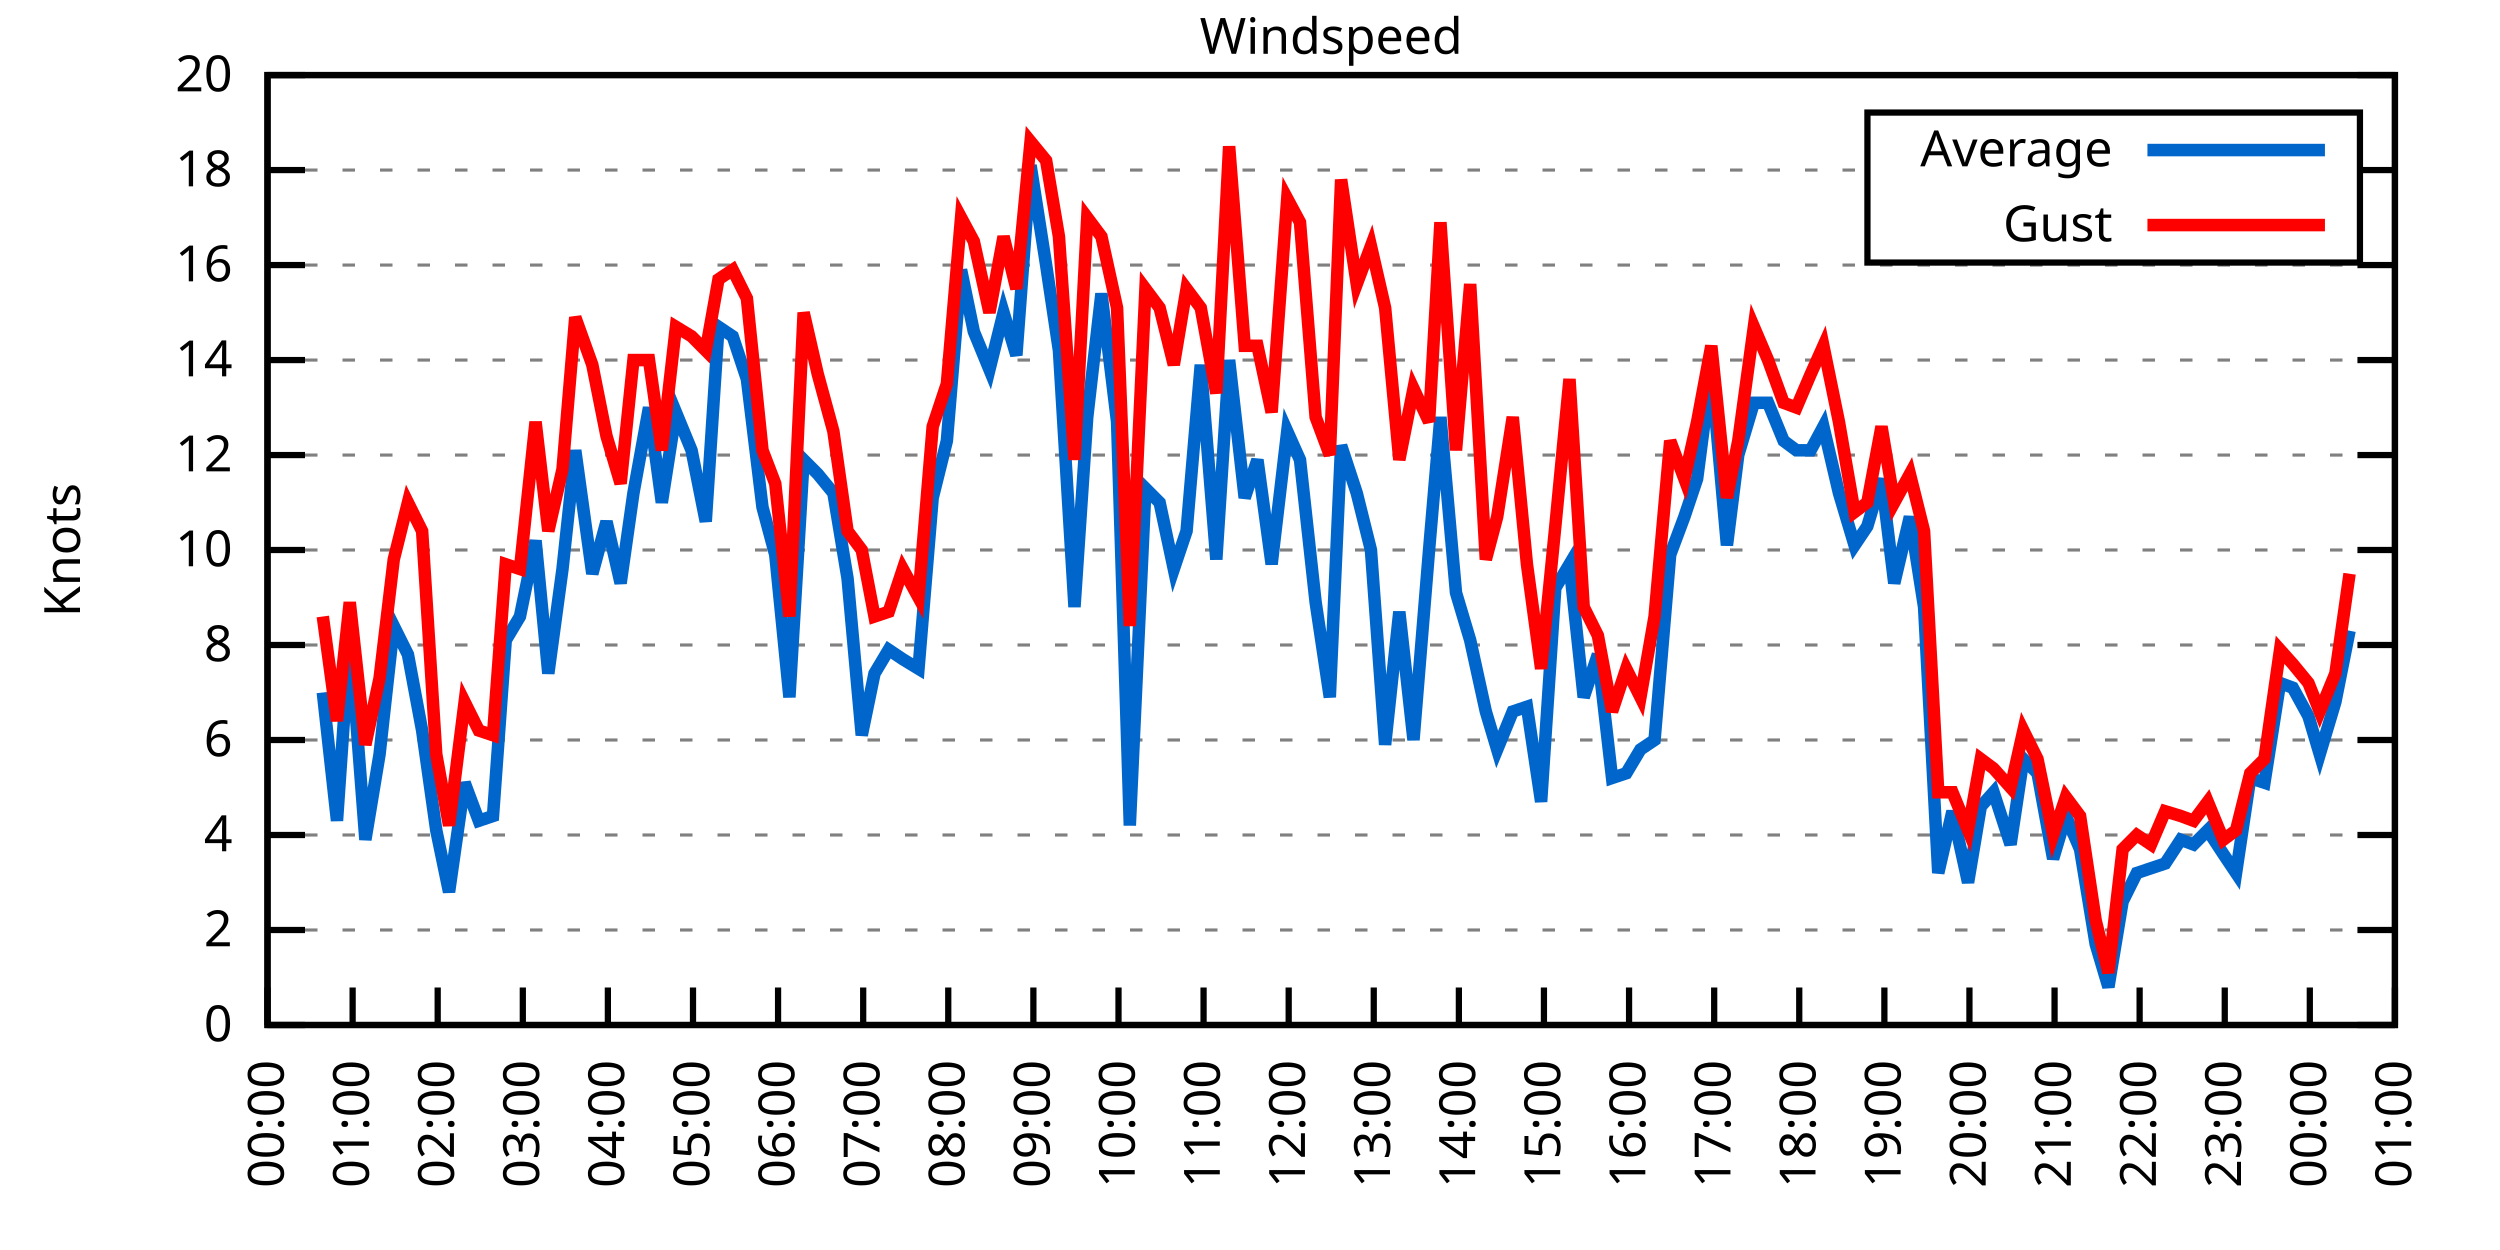
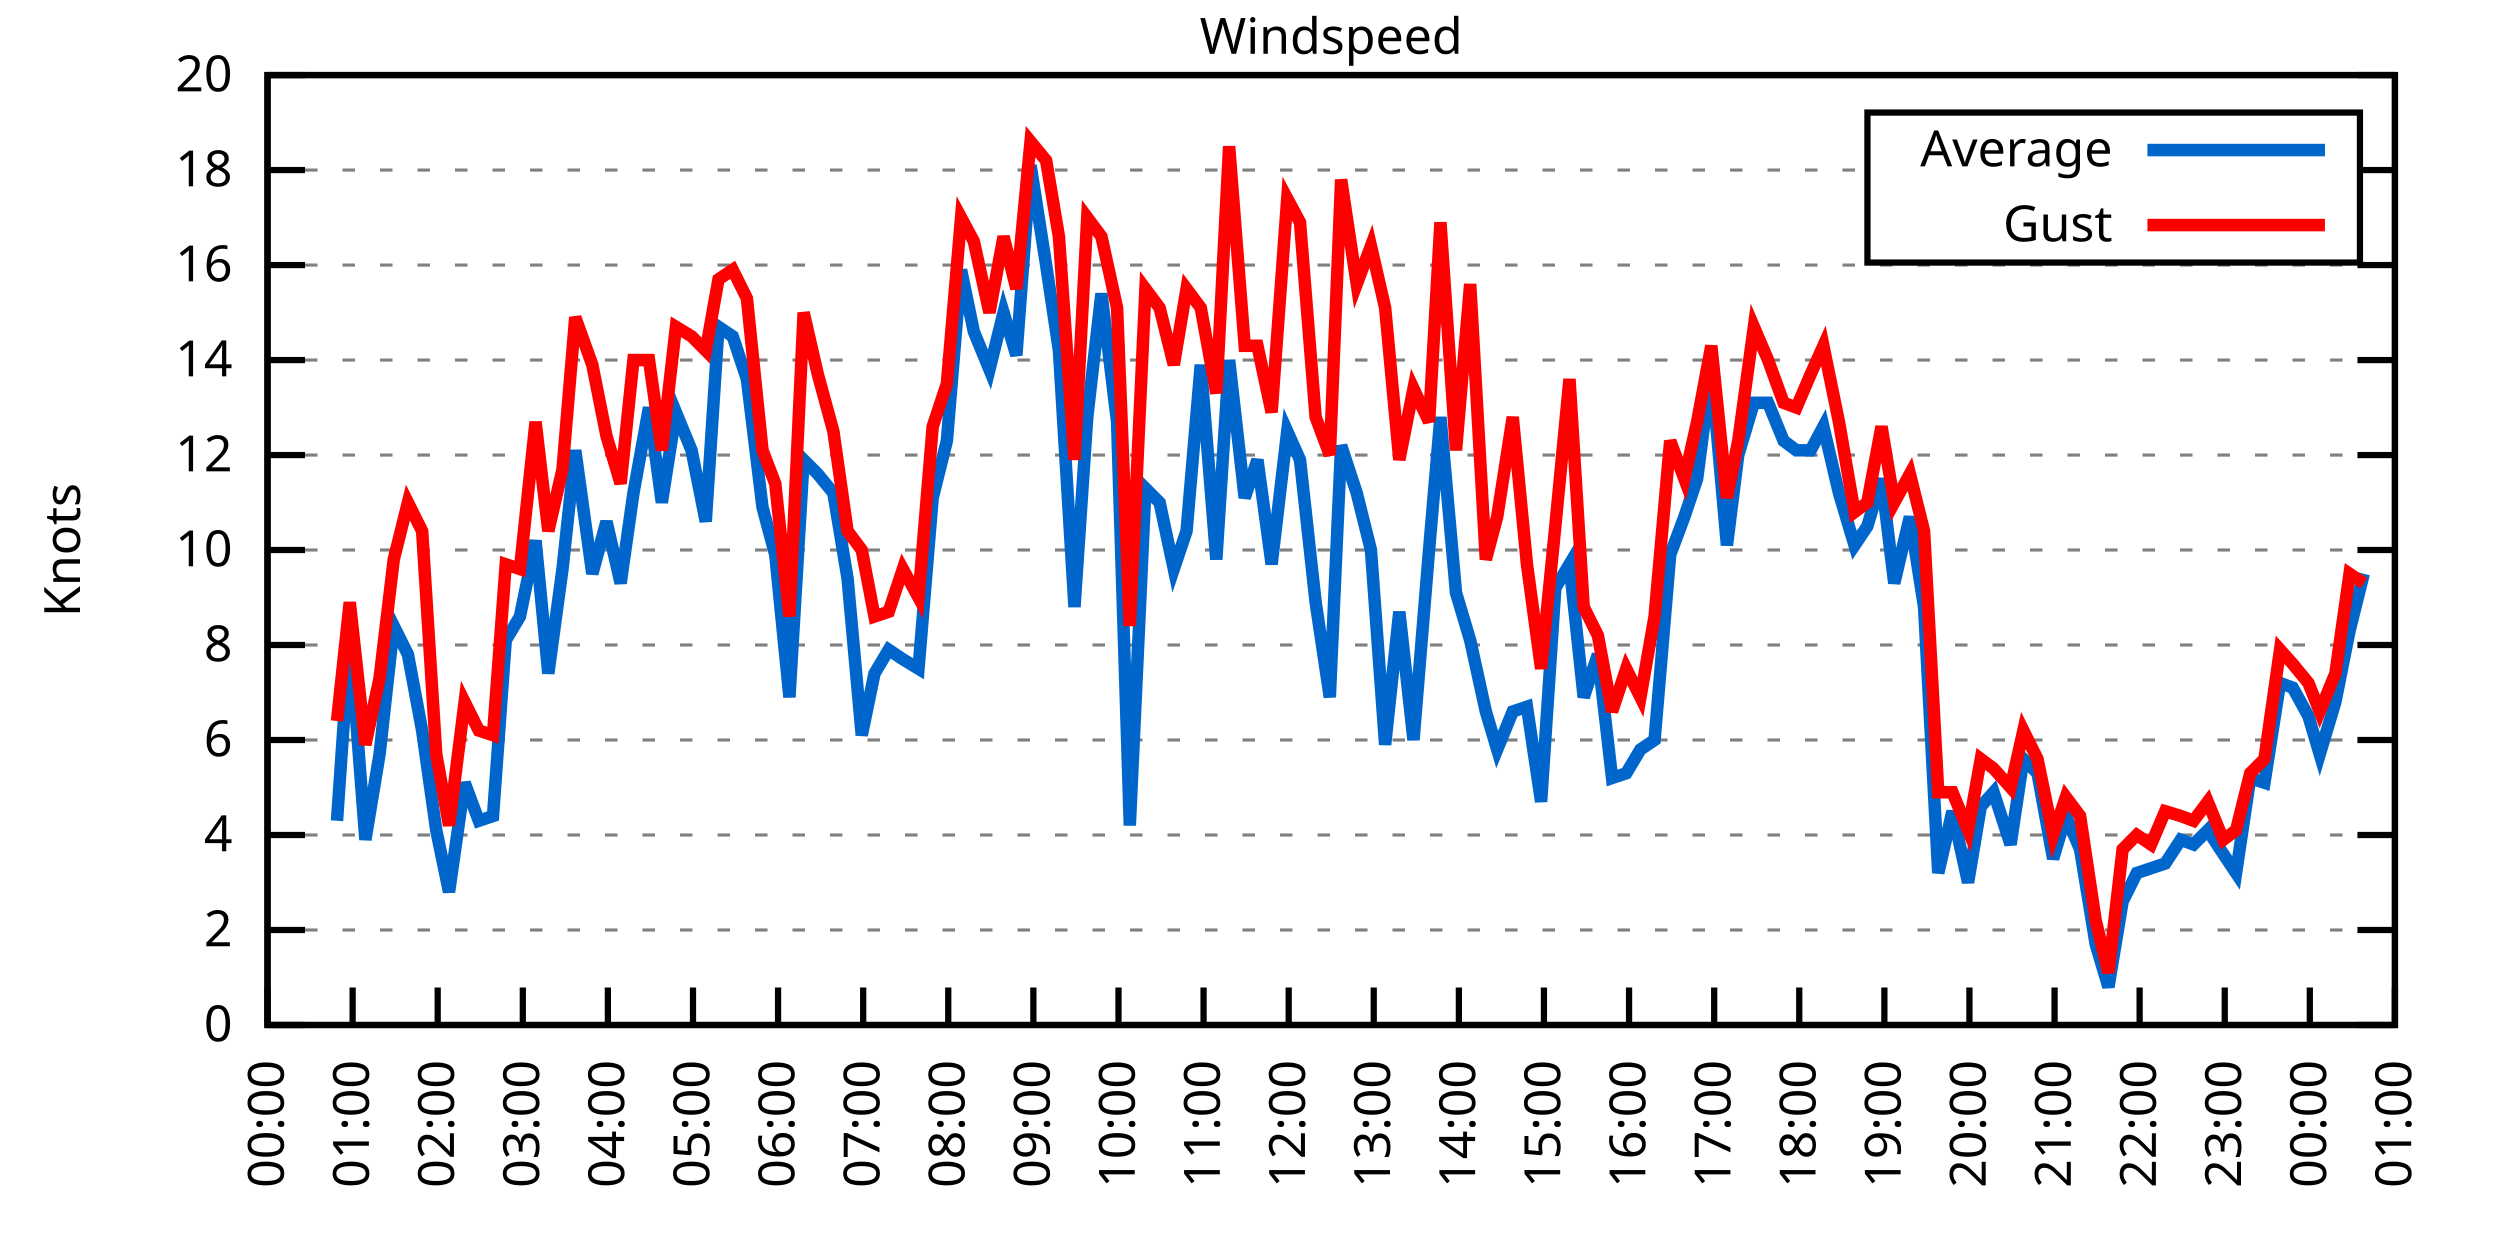
<svg xmlns="http://www.w3.org/2000/svg" xmlns:xlink="http://www.w3.org/1999/xlink" width="400" height="200" viewBox="0 0 400 200">
  <g id="gnuplot_canvas">
    <rect x="0" y="0" width="400" height="200" fill="none" />
    <defs>
      <circle id="gpDot" r="0.5" stroke-width="0.5" stroke="currentColor" />
      <path id="gpPt0" stroke-width="0.333" stroke="currentColor" d="M-1,0 h2 M0,-1 v2" />
      <path id="gpPt1" stroke-width="0.333" stroke="currentColor" d="M-1,-1 L1,1 M1,-1 L-1,1" />
      <path id="gpPt2" stroke-width="0.333" stroke="currentColor" d="M-1,0 L1,0 M0,-1 L0,1 M-1,-1 L1,1 M-1,1 L1,-1" />
      <rect id="gpPt3" stroke-width="0.333" stroke="currentColor" x="-1" y="-1" width="2" height="2" />
      <rect id="gpPt4" stroke-width="0.333" stroke="currentColor" fill="currentColor" x="-1" y="-1" width="2" height="2" />
      <circle id="gpPt5" stroke-width="0.333" stroke="currentColor" cx="0" cy="0" r="1" />
      <use xlink:href="#gpPt5" id="gpPt6" fill="currentColor" stroke="none" />
      <path id="gpPt7" stroke-width="0.333" stroke="currentColor" d="M0,-1.33 L-1.33,0.67 L1.33,0.67 z" />
      <use xlink:href="#gpPt7" id="gpPt8" fill="currentColor" stroke="none" />
      <use xlink:href="#gpPt7" id="gpPt9" stroke="currentColor" transform="rotate(180)" />
      <use xlink:href="#gpPt9" id="gpPt10" fill="currentColor" stroke="none" />
      <use xlink:href="#gpPt3" id="gpPt11" stroke="currentColor" transform="rotate(45)" />
      <use xlink:href="#gpPt11" id="gpPt12" fill="currentColor" stroke="none" />
      <path id="gpPt13" stroke-width="0.333" stroke="currentColor" d="M0,1.330 L1.265,0.411 L0.782,-1.067 L-0.782,-1.076 L-1.265,0.411 z" />
      <use xlink:href="#gpPt13" id="gpPt14" fill="currentColor" stroke="none" />
      <filter id="textbox" filterUnits="objectBoundingBox" x="0" y="0" height="1" width="1">
        <feFlood flood-color="white" flood-opacity="1" result="bgnd" />
        <feComposite in="SourceGraphic" in2="bgnd" operator="atop" />
      </filter>
      <filter id="greybox" filterUnits="objectBoundingBox" x="0" y="0" height="1" width="1">
        <feFlood flood-color="lightgrey" flood-opacity="1" result="grey" />
        <feComposite in="SourceGraphic" in2="grey" operator="atop" />
      </filter>
    </defs>
    <g fill="none" color="white" stroke="currentColor" stroke-width="1.00" stroke-linecap="butt" stroke-linejoin="miter">
</g>
    <g fill="none" color="black" stroke="currentColor" stroke-width="1.00" stroke-linecap="butt" stroke-linejoin="miter">
      <g stroke="none" shape-rendering="crispEdges">
        <polygon fill="rgb(255, 255, 255)" points="42.80,164.00 383.18,164.00 383.18,12.02 42.80,12.02 " />
      </g>
    </g>
    <g fill="none" color="black" stroke="currentColor" stroke-width="1.00" stroke-linecap="butt" stroke-linejoin="miter">
</g>
    <g fill="none" color="black" stroke="black" stroke-width="0.50" stroke-linecap="butt" stroke-linejoin="miter">
</g>
    <g fill="none" color="gray" stroke="currentColor" stroke-width="0.50" stroke-linecap="butt" stroke-linejoin="miter">
      <path stroke="gray" stroke-dasharray="2,4" class="gridline" d="M42.80,164.00 L383.19,164.00  " />
    </g>
    <g fill="none" color="gray" stroke="gray" stroke-width="1.00" stroke-linecap="butt" stroke-linejoin="miter">
</g>
    <g fill="none" color="black" stroke="currentColor" stroke-width="1.00" stroke-linecap="butt" stroke-linejoin="miter">
      <path stroke="black" d="M42.80,164.00 L48.80,164.00 M383.19,164.00 L377.19,164.00  " />
      <g transform="translate(37.20,166.60)" stroke="none" fill="black" font-family="Sans" font-size="8.00" text-anchor="end">
        <text>
          <tspan font-family="Sans"> 0</tspan>
        </text>
      </g>
    </g>
    <g fill="none" color="black" stroke="currentColor" stroke-width="1.00" stroke-linecap="butt" stroke-linejoin="miter">
</g>
    <g fill="none" color="black" stroke="black" stroke-width="0.50" stroke-linecap="butt" stroke-linejoin="miter">
</g>
    <g fill="none" color="gray" stroke="currentColor" stroke-width="0.50" stroke-linecap="butt" stroke-linejoin="miter">
      <path stroke="gray" stroke-dasharray="2,4" class="gridline" d="M42.80,148.80 L383.19,148.80  " />
    </g>
    <g fill="none" color="gray" stroke="gray" stroke-width="1.00" stroke-linecap="butt" stroke-linejoin="miter">
</g>
    <g fill="none" color="black" stroke="currentColor" stroke-width="1.00" stroke-linecap="butt" stroke-linejoin="miter">
      <path stroke="black" d="M42.80,148.80 L48.80,148.80 M383.19,148.80 L377.19,148.80  " />
      <g transform="translate(37.20,151.40)" stroke="none" fill="black" font-family="Sans" font-size="8.00" text-anchor="end">
        <text>
          <tspan font-family="Sans"> 2</tspan>
        </text>
      </g>
    </g>
    <g fill="none" color="black" stroke="currentColor" stroke-width="1.00" stroke-linecap="butt" stroke-linejoin="miter">
</g>
    <g fill="none" color="black" stroke="black" stroke-width="0.50" stroke-linecap="butt" stroke-linejoin="miter">
</g>
    <g fill="none" color="gray" stroke="currentColor" stroke-width="0.50" stroke-linecap="butt" stroke-linejoin="miter">
      <path stroke="gray" stroke-dasharray="2,4" class="gridline" d="M42.80,133.60 L383.19,133.60  " />
    </g>
    <g fill="none" color="gray" stroke="gray" stroke-width="1.00" stroke-linecap="butt" stroke-linejoin="miter">
</g>
    <g fill="none" color="black" stroke="currentColor" stroke-width="1.00" stroke-linecap="butt" stroke-linejoin="miter">
      <path stroke="black" d="M42.80,133.60 L48.80,133.60 M383.19,133.60 L377.19,133.60  " />
      <g transform="translate(37.20,136.20)" stroke="none" fill="black" font-family="Sans" font-size="8.00" text-anchor="end">
        <text>
          <tspan font-family="Sans"> 4</tspan>
        </text>
      </g>
    </g>
    <g fill="none" color="black" stroke="currentColor" stroke-width="1.00" stroke-linecap="butt" stroke-linejoin="miter">
</g>
    <g fill="none" color="black" stroke="black" stroke-width="0.50" stroke-linecap="butt" stroke-linejoin="miter">
</g>
    <g fill="none" color="gray" stroke="currentColor" stroke-width="0.50" stroke-linecap="butt" stroke-linejoin="miter">
      <path stroke="gray" stroke-dasharray="2,4" class="gridline" d="M42.80,118.40 L383.19,118.40  " />
    </g>
    <g fill="none" color="gray" stroke="gray" stroke-width="1.00" stroke-linecap="butt" stroke-linejoin="miter">
</g>
    <g fill="none" color="black" stroke="currentColor" stroke-width="1.00" stroke-linecap="butt" stroke-linejoin="miter">
      <path stroke="black" d="M42.80,118.40 L48.80,118.40 M383.19,118.40 L377.19,118.40  " />
      <g transform="translate(37.20,121.00)" stroke="none" fill="black" font-family="Sans" font-size="8.00" text-anchor="end">
        <text>
          <tspan font-family="Sans"> 6</tspan>
        </text>
      </g>
    </g>
    <g fill="none" color="black" stroke="currentColor" stroke-width="1.00" stroke-linecap="butt" stroke-linejoin="miter">
</g>
    <g fill="none" color="black" stroke="black" stroke-width="0.50" stroke-linecap="butt" stroke-linejoin="miter">
</g>
    <g fill="none" color="gray" stroke="currentColor" stroke-width="0.50" stroke-linecap="butt" stroke-linejoin="miter">
      <path stroke="gray" stroke-dasharray="2,4" class="gridline" d="M42.80,103.20 L383.19,103.20  " />
    </g>
    <g fill="none" color="gray" stroke="gray" stroke-width="1.00" stroke-linecap="butt" stroke-linejoin="miter">
</g>
    <g fill="none" color="black" stroke="currentColor" stroke-width="1.00" stroke-linecap="butt" stroke-linejoin="miter">
      <path stroke="black" d="M42.80,103.20 L48.80,103.20 M383.19,103.20 L377.19,103.20  " />
      <g transform="translate(37.20,105.80)" stroke="none" fill="black" font-family="Sans" font-size="8.00" text-anchor="end">
        <text>
          <tspan font-family="Sans"> 8</tspan>
        </text>
      </g>
    </g>
    <g fill="none" color="black" stroke="currentColor" stroke-width="1.00" stroke-linecap="butt" stroke-linejoin="miter">
</g>
    <g fill="none" color="black" stroke="black" stroke-width="0.50" stroke-linecap="butt" stroke-linejoin="miter">
</g>
    <g fill="none" color="gray" stroke="currentColor" stroke-width="0.50" stroke-linecap="butt" stroke-linejoin="miter">
      <path stroke="gray" stroke-dasharray="2,4" class="gridline" d="M42.80,88.00 L383.19,88.00  " />
    </g>
    <g fill="none" color="gray" stroke="gray" stroke-width="1.00" stroke-linecap="butt" stroke-linejoin="miter">
</g>
    <g fill="none" color="black" stroke="currentColor" stroke-width="1.00" stroke-linecap="butt" stroke-linejoin="miter">
      <path stroke="black" d="M42.80,88.00 L48.80,88.00 M383.19,88.00 L377.19,88.00  " />
      <g transform="translate(37.20,90.60)" stroke="none" fill="black" font-family="Sans" font-size="8.00" text-anchor="end">
        <text>
          <tspan font-family="Sans"> 10</tspan>
        </text>
      </g>
    </g>
    <g fill="none" color="black" stroke="currentColor" stroke-width="1.00" stroke-linecap="butt" stroke-linejoin="miter">
</g>
    <g fill="none" color="black" stroke="black" stroke-width="0.50" stroke-linecap="butt" stroke-linejoin="miter">
</g>
    <g fill="none" color="gray" stroke="currentColor" stroke-width="0.50" stroke-linecap="butt" stroke-linejoin="miter">
      <path stroke="gray" stroke-dasharray="2,4" class="gridline" d="M42.80,72.81 L383.19,72.81  " />
    </g>
    <g fill="none" color="gray" stroke="gray" stroke-width="1.00" stroke-linecap="butt" stroke-linejoin="miter">
</g>
    <g fill="none" color="black" stroke="currentColor" stroke-width="1.00" stroke-linecap="butt" stroke-linejoin="miter">
      <path stroke="black" d="M42.80,72.81 L48.80,72.81 M383.19,72.81 L377.19,72.81  " />
      <g transform="translate(37.20,75.41)" stroke="none" fill="black" font-family="Sans" font-size="8.00" text-anchor="end">
        <text>
          <tspan font-family="Sans"> 12</tspan>
        </text>
      </g>
    </g>
    <g fill="none" color="black" stroke="currentColor" stroke-width="1.00" stroke-linecap="butt" stroke-linejoin="miter">
</g>
    <g fill="none" color="black" stroke="black" stroke-width="0.50" stroke-linecap="butt" stroke-linejoin="miter">
</g>
    <g fill="none" color="gray" stroke="currentColor" stroke-width="0.50" stroke-linecap="butt" stroke-linejoin="miter">
      <path stroke="gray" stroke-dasharray="2,4" class="gridline" d="M42.80,57.61 L383.19,57.61  " />
    </g>
    <g fill="none" color="gray" stroke="gray" stroke-width="1.00" stroke-linecap="butt" stroke-linejoin="miter">
</g>
    <g fill="none" color="black" stroke="currentColor" stroke-width="1.00" stroke-linecap="butt" stroke-linejoin="miter">
      <path stroke="black" d="M42.80,57.61 L48.80,57.61 M383.19,57.61 L377.19,57.61  " />
      <g transform="translate(37.20,60.21)" stroke="none" fill="black" font-family="Sans" font-size="8.00" text-anchor="end">
        <text>
          <tspan font-family="Sans"> 14</tspan>
        </text>
      </g>
    </g>
    <g fill="none" color="black" stroke="currentColor" stroke-width="1.00" stroke-linecap="butt" stroke-linejoin="miter">
</g>
    <g fill="none" color="black" stroke="black" stroke-width="0.50" stroke-linecap="butt" stroke-linejoin="miter">
</g>
    <g fill="none" color="gray" stroke="currentColor" stroke-width="0.50" stroke-linecap="butt" stroke-linejoin="miter">
      <path stroke="gray" stroke-dasharray="2,4" class="gridline" d="M42.80,42.41 L383.19,42.41  " />
    </g>
    <g fill="none" color="gray" stroke="gray" stroke-width="1.00" stroke-linecap="butt" stroke-linejoin="miter">
</g>
    <g fill="none" color="black" stroke="currentColor" stroke-width="1.00" stroke-linecap="butt" stroke-linejoin="miter">
      <path stroke="black" d="M42.80,42.41 L48.80,42.41 M383.19,42.41 L377.19,42.41  " />
      <g transform="translate(37.20,45.01)" stroke="none" fill="black" font-family="Sans" font-size="8.00" text-anchor="end">
        <text>
          <tspan font-family="Sans"> 16</tspan>
        </text>
      </g>
    </g>
    <g fill="none" color="black" stroke="currentColor" stroke-width="1.00" stroke-linecap="butt" stroke-linejoin="miter">
</g>
    <g fill="none" color="black" stroke="black" stroke-width="0.50" stroke-linecap="butt" stroke-linejoin="miter">
</g>
    <g fill="none" color="gray" stroke="currentColor" stroke-width="0.50" stroke-linecap="butt" stroke-linejoin="miter">
      <path stroke="gray" stroke-dasharray="2,4" class="gridline" d="M42.80,27.21 L298.79,27.21 M377.59,27.21 L383.19,27.21  " />
    </g>
    <g fill="none" color="gray" stroke="gray" stroke-width="1.00" stroke-linecap="butt" stroke-linejoin="miter">
</g>
    <g fill="none" color="black" stroke="currentColor" stroke-width="1.00" stroke-linecap="butt" stroke-linejoin="miter">
      <path stroke="black" d="M42.80,27.21 L48.80,27.21 M383.19,27.21 L377.19,27.21  " />
      <g transform="translate(37.20,29.81)" stroke="none" fill="black" font-family="Sans" font-size="8.00" text-anchor="end">
        <text>
          <tspan font-family="Sans"> 18</tspan>
        </text>
      </g>
    </g>
    <g fill="none" color="black" stroke="currentColor" stroke-width="1.00" stroke-linecap="butt" stroke-linejoin="miter">
</g>
    <g fill="none" color="black" stroke="black" stroke-width="0.50" stroke-linecap="butt" stroke-linejoin="miter">
</g>
    <g fill="none" color="gray" stroke="currentColor" stroke-width="0.50" stroke-linecap="butt" stroke-linejoin="miter">
      <path stroke="gray" stroke-dasharray="2,4" class="gridline" d="M42.80,12.01 L383.19,12.01  " />
    </g>
    <g fill="none" color="gray" stroke="gray" stroke-width="1.00" stroke-linecap="butt" stroke-linejoin="miter">
</g>
    <g fill="none" color="black" stroke="currentColor" stroke-width="1.00" stroke-linecap="butt" stroke-linejoin="miter">
      <path stroke="black" d="M42.80,12.01 L48.80,12.01 M383.19,12.01 L377.19,12.01  " />
      <g transform="translate(37.20,14.61)" stroke="none" fill="black" font-family="Sans" font-size="8.00" text-anchor="end">
        <text>
          <tspan font-family="Sans"> 20</tspan>
        </text>
      </g>
    </g>
    <g fill="none" color="black" stroke="currentColor" stroke-width="1.00" stroke-linecap="butt" stroke-linejoin="miter">
      <path stroke="black" d="M42.80,164.00 L42.80,158.00  " />
      <g transform="translate(45.40,169.60) rotate(270.00)" stroke="none" fill="black" font-family="Sans" font-size="8.00" text-anchor="end">
        <text>
          <tspan font-family="Sans">00:00</tspan>
        </text>
      </g>
    </g>
    <g fill="none" color="black" stroke="currentColor" stroke-width="1.00" stroke-linecap="butt" stroke-linejoin="miter">
      <path stroke="black" d="M56.42,164.00 L56.42,158.00  " />
      <g transform="translate(59.02,169.60) rotate(270.00)" stroke="none" fill="black" font-family="Sans" font-size="8.00" text-anchor="end">
        <text>
          <tspan font-family="Sans">01:00</tspan>
        </text>
      </g>
    </g>
    <g fill="none" color="black" stroke="currentColor" stroke-width="1.00" stroke-linecap="butt" stroke-linejoin="miter">
      <path stroke="black" d="M70.03,164.00 L70.03,158.00  " />
      <g transform="translate(72.63,169.60) rotate(270.00)" stroke="none" fill="black" font-family="Sans" font-size="8.00" text-anchor="end">
        <text>
          <tspan font-family="Sans">02:00</tspan>
        </text>
      </g>
    </g>
    <g fill="none" color="black" stroke="currentColor" stroke-width="1.00" stroke-linecap="butt" stroke-linejoin="miter">
      <path stroke="black" d="M83.65,164.00 L83.65,158.00  " />
      <g transform="translate(86.25,169.60) rotate(270.00)" stroke="none" fill="black" font-family="Sans" font-size="8.00" text-anchor="end">
        <text>
          <tspan font-family="Sans">03:00</tspan>
        </text>
      </g>
    </g>
    <g fill="none" color="black" stroke="currentColor" stroke-width="1.00" stroke-linecap="butt" stroke-linejoin="miter">
      <path stroke="black" d="M97.26,164.00 L97.26,158.00  " />
      <g transform="translate(99.86,169.60) rotate(270.00)" stroke="none" fill="black" font-family="Sans" font-size="8.00" text-anchor="end">
        <text>
          <tspan font-family="Sans">04:00</tspan>
        </text>
      </g>
    </g>
    <g fill="none" color="black" stroke="currentColor" stroke-width="1.00" stroke-linecap="butt" stroke-linejoin="miter">
      <path stroke="black" d="M110.88,164.00 L110.88,158.00  " />
      <g transform="translate(113.48,169.60) rotate(270.00)" stroke="none" fill="black" font-family="Sans" font-size="8.00" text-anchor="end">
        <text>
          <tspan font-family="Sans">05:00</tspan>
        </text>
      </g>
    </g>
    <g fill="none" color="black" stroke="currentColor" stroke-width="1.00" stroke-linecap="butt" stroke-linejoin="miter">
      <path stroke="black" d="M124.49,164.00 L124.49,158.00  " />
      <g transform="translate(127.09,169.60) rotate(270.00)" stroke="none" fill="black" font-family="Sans" font-size="8.00" text-anchor="end">
        <text>
          <tspan font-family="Sans">06:00</tspan>
        </text>
      </g>
    </g>
    <g fill="none" color="black" stroke="currentColor" stroke-width="1.00" stroke-linecap="butt" stroke-linejoin="miter">
      <path stroke="black" d="M138.11,164.00 L138.11,158.00  " />
      <g transform="translate(140.71,169.60) rotate(270.00)" stroke="none" fill="black" font-family="Sans" font-size="8.00" text-anchor="end">
        <text>
          <tspan font-family="Sans">07:00</tspan>
        </text>
      </g>
    </g>
    <g fill="none" color="black" stroke="currentColor" stroke-width="1.00" stroke-linecap="butt" stroke-linejoin="miter">
      <path stroke="black" d="M151.72,164.00 L151.72,158.00  " />
      <g transform="translate(154.32,169.60) rotate(270.00)" stroke="none" fill="black" font-family="Sans" font-size="8.00" text-anchor="end">
        <text>
          <tspan font-family="Sans">08:00</tspan>
        </text>
      </g>
    </g>
    <g fill="none" color="black" stroke="currentColor" stroke-width="1.00" stroke-linecap="butt" stroke-linejoin="miter">
      <path stroke="black" d="M165.34,164.00 L165.34,158.00  " />
      <g transform="translate(167.94,169.60) rotate(270.00)" stroke="none" fill="black" font-family="Sans" font-size="8.00" text-anchor="end">
        <text>
          <tspan font-family="Sans">09:00</tspan>
        </text>
      </g>
    </g>
    <g fill="none" color="black" stroke="currentColor" stroke-width="1.00" stroke-linecap="butt" stroke-linejoin="miter">
      <path stroke="black" d="M178.96,164.00 L178.96,158.00  " />
      <g transform="translate(181.56,169.60) rotate(270.00)" stroke="none" fill="black" font-family="Sans" font-size="8.00" text-anchor="end">
        <text>
          <tspan font-family="Sans">10:00</tspan>
        </text>
      </g>
    </g>
    <g fill="none" color="black" stroke="currentColor" stroke-width="1.00" stroke-linecap="butt" stroke-linejoin="miter">
      <path stroke="black" d="M192.57,164.00 L192.57,158.00  " />
      <g transform="translate(195.17,169.60) rotate(270.00)" stroke="none" fill="black" font-family="Sans" font-size="8.00" text-anchor="end">
        <text>
          <tspan font-family="Sans">11:00</tspan>
        </text>
      </g>
    </g>
    <g fill="none" color="black" stroke="currentColor" stroke-width="1.00" stroke-linecap="butt" stroke-linejoin="miter">
      <path stroke="black" d="M206.19,164.00 L206.19,158.00  " />
      <g transform="translate(208.79,169.60) rotate(270.00)" stroke="none" fill="black" font-family="Sans" font-size="8.00" text-anchor="end">
        <text>
          <tspan font-family="Sans">12:00</tspan>
        </text>
      </g>
    </g>
    <g fill="none" color="black" stroke="currentColor" stroke-width="1.00" stroke-linecap="butt" stroke-linejoin="miter">
      <path stroke="black" d="M219.80,164.00 L219.80,158.00  " />
      <g transform="translate(222.40,169.60) rotate(270.00)" stroke="none" fill="black" font-family="Sans" font-size="8.00" text-anchor="end">
        <text>
          <tspan font-family="Sans">13:00</tspan>
        </text>
      </g>
    </g>
    <g fill="none" color="black" stroke="currentColor" stroke-width="1.00" stroke-linecap="butt" stroke-linejoin="miter">
      <path stroke="black" d="M233.42,164.00 L233.42,158.00  " />
      <g transform="translate(236.02,169.60) rotate(270.00)" stroke="none" fill="black" font-family="Sans" font-size="8.00" text-anchor="end">
        <text>
          <tspan font-family="Sans">14:00</tspan>
        </text>
      </g>
    </g>
    <g fill="none" color="black" stroke="currentColor" stroke-width="1.00" stroke-linecap="butt" stroke-linejoin="miter">
      <path stroke="black" d="M247.03,164.00 L247.03,158.00  " />
      <g transform="translate(249.63,169.60) rotate(270.00)" stroke="none" fill="black" font-family="Sans" font-size="8.00" text-anchor="end">
        <text>
          <tspan font-family="Sans">15:00</tspan>
        </text>
      </g>
    </g>
    <g fill="none" color="black" stroke="currentColor" stroke-width="1.00" stroke-linecap="butt" stroke-linejoin="miter">
      <path stroke="black" d="M260.65,164.00 L260.65,158.00  " />
      <g transform="translate(263.25,169.60) rotate(270.00)" stroke="none" fill="black" font-family="Sans" font-size="8.00" text-anchor="end">
        <text>
          <tspan font-family="Sans">16:00</tspan>
        </text>
      </g>
    </g>
    <g fill="none" color="black" stroke="currentColor" stroke-width="1.00" stroke-linecap="butt" stroke-linejoin="miter">
      <path stroke="black" d="M274.27,164.00 L274.27,158.00  " />
      <g transform="translate(276.87,169.60) rotate(270.00)" stroke="none" fill="black" font-family="Sans" font-size="8.00" text-anchor="end">
        <text>
          <tspan font-family="Sans">17:00</tspan>
        </text>
      </g>
    </g>
    <g fill="none" color="black" stroke="currentColor" stroke-width="1.00" stroke-linecap="butt" stroke-linejoin="miter">
      <path stroke="black" d="M287.88,164.00 L287.88,158.00  " />
      <g transform="translate(290.48,169.60) rotate(270.00)" stroke="none" fill="black" font-family="Sans" font-size="8.00" text-anchor="end">
        <text>
          <tspan font-family="Sans">18:00</tspan>
        </text>
      </g>
    </g>
    <g fill="none" color="black" stroke="currentColor" stroke-width="1.00" stroke-linecap="butt" stroke-linejoin="miter">
      <path stroke="black" d="M301.50,164.00 L301.50,158.00  " />
      <g transform="translate(304.10,169.60) rotate(270.00)" stroke="none" fill="black" font-family="Sans" font-size="8.00" text-anchor="end">
        <text>
          <tspan font-family="Sans">19:00</tspan>
        </text>
      </g>
    </g>
    <g fill="none" color="black" stroke="currentColor" stroke-width="1.00" stroke-linecap="butt" stroke-linejoin="miter">
      <path stroke="black" d="M315.11,164.00 L315.11,158.00  " />
      <g transform="translate(317.71,169.60) rotate(270.00)" stroke="none" fill="black" font-family="Sans" font-size="8.00" text-anchor="end">
        <text>
          <tspan font-family="Sans">20:00</tspan>
        </text>
      </g>
    </g>
    <g fill="none" color="black" stroke="currentColor" stroke-width="1.00" stroke-linecap="butt" stroke-linejoin="miter">
      <path stroke="black" d="M328.73,164.00 L328.73,158.00  " />
      <g transform="translate(331.33,169.60) rotate(270.00)" stroke="none" fill="black" font-family="Sans" font-size="8.00" text-anchor="end">
        <text>
          <tspan font-family="Sans">21:00</tspan>
        </text>
      </g>
    </g>
    <g fill="none" color="black" stroke="currentColor" stroke-width="1.00" stroke-linecap="butt" stroke-linejoin="miter">
      <path stroke="black" d="M342.34,164.00 L342.34,158.00  " />
      <g transform="translate(344.94,169.60) rotate(270.00)" stroke="none" fill="black" font-family="Sans" font-size="8.00" text-anchor="end">
        <text>
          <tspan font-family="Sans">22:00</tspan>
        </text>
      </g>
    </g>
    <g fill="none" color="black" stroke="currentColor" stroke-width="1.00" stroke-linecap="butt" stroke-linejoin="miter">
      <path stroke="black" d="M355.96,164.00 L355.96,158.00  " />
      <g transform="translate(358.56,169.60) rotate(270.00)" stroke="none" fill="black" font-family="Sans" font-size="8.00" text-anchor="end">
        <text>
          <tspan font-family="Sans">23:00</tspan>
        </text>
      </g>
    </g>
    <g fill="none" color="black" stroke="currentColor" stroke-width="1.00" stroke-linecap="butt" stroke-linejoin="miter">
      <path stroke="black" d="M369.57,164.00 L369.57,158.00  " />
      <g transform="translate(372.17,169.60) rotate(270.00)" stroke="none" fill="black" font-family="Sans" font-size="8.00" text-anchor="end">
        <text>
          <tspan font-family="Sans">00:00</tspan>
        </text>
      </g>
    </g>
    <g fill="none" color="black" stroke="currentColor" stroke-width="1.00" stroke-linecap="butt" stroke-linejoin="miter">
      <path stroke="black" d="M383.19,164.00 L383.19,158.00  " />
      <g transform="translate(385.79,169.60) rotate(270.00)" stroke="none" fill="black" font-family="Sans" font-size="8.00" text-anchor="end">
        <text>
          <tspan font-family="Sans">01:00</tspan>
        </text>
      </g>
    </g>
    <g fill="none" color="black" stroke="currentColor" stroke-width="1.00" stroke-linecap="butt" stroke-linejoin="miter">
</g>
    <g fill="none" color="black" stroke="currentColor" stroke-width="1.00" stroke-linecap="butt" stroke-linejoin="miter">
      <path stroke="black" d="M42.80,12.01 L42.80,164.00 L383.19,164.00 L383.19,12.01 L42.80,12.01 Z  " />
    </g>
    <g fill="none" color="black" stroke="currentColor" stroke-width="1.00" stroke-linecap="butt" stroke-linejoin="miter">
</g>
    <g fill="none" color="black" stroke="currentColor" stroke-width="1.00" stroke-linecap="butt" stroke-linejoin="miter">
      <path stroke="black" d="M298.79,42.01 L298.79,18.01 L377.59,18.01 L377.59,42.01 L298.79,42.01 Z  " />
    </g>
    <g id="Windspeed_plot_1">
      <g fill="none" color="white" stroke="black" stroke-width="2.00" stroke-linecap="butt" stroke-linejoin="miter">
</g>
      <g fill="none" color="black" stroke="currentColor" stroke-width="2.00" stroke-linecap="butt" stroke-linejoin="miter">
        <g transform="translate(337.99,26.61)" stroke="none" fill="black" font-family="Sans" font-size="8.00" text-anchor="end">
          <text>
            <tspan font-family="Sans">Average</tspan>
          </text>
        </g>
      </g>
      <g fill="none" color="black" stroke="currentColor" stroke-width="2.00" stroke-linecap="butt" stroke-linejoin="miter">
-         <path stroke="rgb(  0, 102, 204)" d="M343.59,24.01 L371.99,24.01 M51.65,110.80 L53.92,131.32 L55.96,101.68 L58.46,134.36 L60.73,120.68 L63.00,100.16   L65.27,104.72 L67.54,116.88 L69.80,132.84 L71.85,142.72 L74.34,125.24 L76.61,131.32 L78.88,130.56 L80.92,102.44   L83.19,98.64 L85.69,86.49 L87.73,107.76 L90.00,91.04 L92.04,72.05 L94.77,91.80 L97.04,83.45 L99.30,93.32   L101.35,78.89 L103.84,65.21 L105.89,80.41 L108.15,65.97 L110.65,72.05 L112.92,83.45 L114.96,52.29 L117.23,53.81   L119.50,60.65 L122.00,81.17 L124.04,88.76 L126.31,111.56 L128.58,73.57 L130.85,75.85 L133.34,78.89 L135.61,92.56   L137.88,117.64 L139.92,107.76 L142.19,103.96 L144.46,105.48 L146.96,107.00 L149.23,79.65 L151.50,70.53 L153.77,43.17   L155.81,53.05 L158.31,59.13 L160.57,50.01 L162.62,56.85 L164.89,26.45 L167.38,42.41 L169.43,56.09 L171.92,97.12   L173.96,66.73 L176.23,46.97 L178.73,67.49 L180.77,132.08 L183.27,78.13 L185.54,80.41 L187.81,91.04 L189.85,84.97   L192.12,58.37 L194.61,89.52 L196.66,57.61 L199.15,79.65 L201.19,73.57 L203.46,90.28 L205.96,69.01 L208.00,73.57   L210.50,96.36 L212.77,111.56 L214.58,71.29 L217.08,78.89 L219.35,88.00 L221.62,119.16 L223.89,97.88 L226.16,118.40   L228.65,88.00 L230.47,66.73 L232.96,94.84 L235.23,102.44 L237.73,113.84 L239.55,119.92 L242.04,113.84 L244.31,113.08   L246.58,128.28 L248.85,94.08 L251.12,90.28 L253.39,111.56 L255.66,104.72 L257.93,124.48 L260.20,123.72 L262.47,119.92   L264.73,118.40 L267.23,88.76 L269.50,82.69 L271.54,76.61 L273.81,59.13 L276.31,87.25 L278.12,72.81 L280.62,64.45   L282.89,64.45 L285.38,70.53 L287.43,72.05 L289.70,72.05 L291.74,68.25 L294.23,78.89 L296.73,87.25 L298.77,84.21   L301.04,76.61 L303.08,93.32 L305.58,82.69 L307.85,97.12 L310.12,139.68 L312.39,129.80 L314.89,141.20 L316.93,129.04   L318.97,126.76 L321.69,135.12 L323.74,121.44 L326.00,123.72 L328.50,137.40 L330.54,130.56 L332.81,135.88 L335.31,151.08   L337.35,157.92 L339.62,144.24 L341.89,139.68 L344.16,138.92 L346.43,138.16 L348.92,134.36 L350.97,135.12 L353.24,132.84   L355.73,136.64 L357.77,139.68 L360.04,124.48 L362.31,125.24 L364.81,109.28 L366.85,110.04 L369.35,114.60 L371.16,120.68   L373.66,112.32 L375.93,100.92  " />
+         <path stroke="rgb(  0, 102, 204)" d="M343.59,24.01 L371.99,24.01 M53.92,131.32 L55.96,101.68 L58.46,134.36 L60.73,120.68 L63.00,100.16 L65.27,104.72   L67.54,116.88 L69.80,132.84 L71.85,142.72 L74.34,125.24 L76.61,131.32 L78.88,130.56 L80.92,102.44 L83.19,98.64   L85.69,86.49 L87.73,107.76 L90.00,91.04 L92.04,72.05 L94.77,91.80 L97.04,83.45 L99.30,93.32 L101.35,78.89   L103.84,65.21 L105.89,80.41 L108.15,65.97 L110.65,72.05 L112.92,83.45 L114.96,52.29 L117.23,53.81 L119.50,60.65   L122.00,81.17 L124.04,88.76 L126.31,111.56 L128.58,73.57 L130.85,75.85 L133.34,78.89 L135.61,92.56 L137.88,117.64   L139.92,107.76 L142.19,103.96 L144.46,105.48 L146.96,107.00 L149.23,79.65 L151.50,70.53 L153.77,43.17 L155.81,53.05   L158.31,59.13 L160.57,50.01 L162.62,56.85 L164.89,26.45 L167.38,42.41 L169.43,56.09 L171.92,97.12 L173.96,66.73   L176.23,46.97 L178.73,67.49 L180.77,132.08 L183.27,78.13 L185.54,80.41 L187.81,91.04 L189.85,84.97 L192.12,58.37   L194.61,89.52 L196.66,57.61 L199.15,79.65 L201.19,73.57 L203.46,90.28 L205.96,69.01 L208.00,73.57 L210.50,96.36   L212.77,111.56 L214.58,71.29 L217.08,78.89 L219.35,88.00 L221.62,119.16 L223.89,97.88 L226.16,118.40 L228.65,88.00   L230.47,66.73 L232.96,94.84 L235.23,102.44 L237.73,113.84 L239.55,119.92 L242.04,113.84 L244.31,113.08 L246.58,128.28   L248.85,94.08 L251.12,90.28 L253.39,111.56 L255.66,104.72 L257.93,124.48 L260.20,123.72 L262.47,119.92 L264.73,118.40   L267.23,88.76 L269.50,82.69 L271.54,76.61 L273.81,59.13 L276.31,87.25 L278.12,72.81 L280.62,64.45 L282.89,64.45   L285.38,70.53 L287.43,72.05 L289.70,72.05 L291.74,68.25 L294.23,78.89 L296.73,87.25 L298.77,84.21 L301.04,76.61   L303.08,93.32 L305.58,82.69 L307.85,97.12 L310.12,139.68 L312.39,129.80 L314.89,141.20 L316.93,129.04 L318.97,126.76   L321.69,135.12 L323.74,121.44 L326.00,123.72 L328.50,137.40 L330.54,130.56 L332.81,135.88 L335.31,151.08 L337.35,157.92   L339.62,144.24 L341.89,139.68 L344.16,138.92 L346.43,138.16 L348.92,134.36 L350.97,135.12 L353.24,132.84 L355.73,136.64   L357.77,139.68 L360.04,124.48 L362.31,125.24 L364.81,109.28 L366.85,110.04 L369.35,114.60 L371.16,120.68 L373.66,112.32   L375.93,100.92 L378.20,91.80  " />
      </g>
    </g>
    <g id="Windspeed_plot_2">
      <g fill="none" color="black" stroke="currentColor" stroke-width="2.00" stroke-linecap="butt" stroke-linejoin="miter">
        <g transform="translate(337.99,38.61)" stroke="none" fill="black" font-family="Sans" font-size="8.00" text-anchor="end">
          <text>
            <tspan font-family="Sans">Gust</tspan>
          </text>
        </g>
      </g>
      <g fill="none" color="black" stroke="currentColor" stroke-width="2.00" stroke-linecap="butt" stroke-linejoin="miter">
-         <path stroke="rgb(255,   0,   0)" d="M343.59,36.01 L371.99,36.01 M51.65,98.64 L53.92,115.36 L55.96,96.36 L58.46,119.16 L60.73,108.52 L63.00,89.52   L65.27,80.41 L67.54,84.97 L69.80,120.68 L71.85,132.08 L74.34,112.32 L76.61,116.88 L78.88,117.64 L80.92,90.28   L83.19,91.04 L85.69,67.49 L87.73,84.97 L90.00,75.09 L92.04,50.77 L94.77,58.37 L97.04,69.77 L99.30,77.37   L101.35,57.61 L103.84,57.61 L105.89,72.05 L108.15,52.29 L110.65,53.81 L112.92,56.09 L114.96,44.69 L117.23,43.17   L119.50,47.73 L122.00,72.05 L124.04,77.37 L126.31,98.64 L128.58,50.01 L130.85,59.89 L133.34,69.01 L135.61,84.97   L137.88,88.00 L139.92,98.64 L142.19,97.88 L144.46,91.04 L146.96,95.60 L149.23,68.25 L151.50,61.41 L153.77,34.81   L155.81,38.61 L158.31,50.01 L160.57,37.85 L162.62,46.21 L164.89,22.65 L167.38,25.69 L169.43,37.85 L171.92,73.57   L173.96,34.81 L176.23,37.85 L178.73,49.25 L180.77,100.16 L183.27,46.21 L185.54,49.25 L187.81,58.37 L189.85,46.21   L192.12,49.25 L194.61,62.93 L196.66,23.41 L199.15,55.33 L201.19,55.33 L203.46,65.97 L205.96,31.77 L208.00,35.57   L210.50,66.73 L212.77,72.81 L214.58,28.73 L217.08,45.45 L219.35,39.37 L221.62,49.25 L223.89,73.57 L226.16,62.17   L228.65,67.49 L230.47,35.57 L232.96,72.05 L235.23,45.45 L237.73,89.52 L239.55,82.69 L242.04,66.73 L244.31,90.28   L246.58,107.00 L248.85,84.21 L251.12,60.65 L253.39,97.12 L255.66,101.68 L257.93,113.84 L260.20,107.00 L262.47,111.56   L264.73,98.64 L267.23,70.53 L269.50,76.61 L271.54,67.49 L273.81,55.33 L276.31,79.65 L278.12,70.53 L280.62,52.29   L282.89,57.61 L285.38,64.45 L287.43,65.21 L289.70,59.89 L291.74,55.33 L294.23,67.49 L296.73,81.93 L298.77,80.41   L301.04,68.25 L303.08,80.41 L305.58,75.85 L307.85,84.97 L310.12,126.76 L312.39,126.76 L314.89,132.84 L316.93,121.44   L318.97,122.96 L321.69,126.00 L323.74,116.88 L326.00,121.44 L328.50,133.60 L330.54,127.52 L332.81,130.56 L335.31,147.28   L337.35,155.64 L339.62,135.88 L341.89,133.60 L344.16,135.12 L346.43,129.80 L348.92,130.56 L350.97,131.32 L353.24,128.28   L355.73,134.36 L357.77,132.84 L360.04,123.72 L362.31,121.44 L364.81,103.96 L366.85,106.24 L369.35,109.28 L371.16,113.84   L373.66,107.76 L375.93,91.80  " />
+         <path stroke="rgb(255,   0,   0)" d="M343.59,36.01 L371.99,36.01 M53.92,115.36 L55.96,96.36 L58.46,119.16 L60.73,108.52 L63.00,89.52 L65.27,80.41   L67.54,84.97 L69.80,120.68 L71.85,132.08 L74.34,112.32 L76.61,116.88 L78.88,117.64 L80.92,90.28 L83.19,91.04   L85.69,67.49 L87.73,84.97 L90.00,75.09 L92.04,50.77 L94.77,58.37 L97.04,69.77 L99.30,77.37 L101.35,57.61   L103.84,57.61 L105.89,72.05 L108.15,52.29 L110.65,53.81 L112.92,56.09 L114.96,44.69 L117.23,43.17 L119.50,47.73   L122.00,72.05 L124.04,77.37 L126.31,98.64 L128.58,50.01 L130.85,59.89 L133.34,69.01 L135.61,84.97 L137.88,88.00   L139.92,98.64 L142.19,97.88 L144.46,91.04 L146.96,95.60 L149.23,68.25 L151.50,61.41 L153.77,34.81 L155.81,38.61   L158.31,50.01 L160.57,37.85 L162.62,46.21 L164.89,22.65 L167.38,25.69 L169.43,37.85 L171.92,73.57 L173.96,34.81   L176.23,37.85 L178.73,49.25 L180.77,100.16 L183.27,46.21 L185.54,49.25 L187.81,58.37 L189.85,46.21 L192.12,49.25   L194.61,62.93 L196.66,23.41 L199.15,55.33 L201.19,55.33 L203.46,65.97 L205.96,31.77 L208.00,35.57 L210.50,66.73   L212.77,72.81 L214.58,28.73 L217.08,45.45 L219.35,39.37 L221.62,49.25 L223.89,73.57 L226.16,62.17 L228.65,67.49   L230.47,35.57 L232.96,72.05 L235.23,45.45 L237.73,89.52 L239.55,82.69 L242.04,66.73 L244.31,90.28 L246.58,107.00   L248.85,84.21 L251.12,60.65 L253.39,97.12 L255.66,101.68 L257.93,113.84 L260.20,107.00 L262.47,111.56 L264.73,98.64   L267.23,70.53 L269.50,76.61 L271.54,67.49 L273.81,55.33 L276.31,79.65 L278.12,70.53 L280.62,52.29 L282.89,57.61   L285.38,64.45 L287.43,65.21 L289.70,59.89 L291.74,55.33 L294.23,67.49 L296.73,81.93 L298.77,80.41 L301.04,68.25   L303.08,80.41 L305.58,75.85 L307.85,84.97 L310.12,126.76 L312.39,126.76 L314.89,132.84 L316.93,121.44 L318.97,122.96   L321.69,126.00 L323.74,116.88 L326.00,121.44 L328.50,133.60 L330.54,127.52 L332.81,130.56 L335.31,147.28 L337.35,155.64   L339.62,135.88 L341.89,133.60 L344.16,135.12 L346.43,129.80 L348.92,130.56 L350.97,131.32 L353.24,128.28 L355.73,134.36   L357.77,132.84 L360.04,123.72 L362.31,121.44 L364.81,103.96 L366.85,106.24 L369.35,109.28 L371.16,113.84 L373.66,107.76   L375.93,91.80 L378.20,93.32  " />
      </g>
    </g>
    <g fill="none" color="black" stroke="currentColor" stroke-width="2.00" stroke-linecap="butt" stroke-linejoin="miter">
</g>
    <g fill="none" color="black" stroke="black" stroke-width="1.00" stroke-linecap="butt" stroke-linejoin="miter">
</g>
    <g fill="none" color="black" stroke="currentColor" stroke-width="1.00" stroke-linecap="butt" stroke-linejoin="miter">
      <path stroke="black" d="M42.80,12.01 L42.80,164.00 L383.19,164.00 L383.19,12.01 L42.80,12.01 Z  " />
      <g transform="translate(12.80,88.01) rotate(270.00)" stroke="none" fill="black" font-family="Sans" font-size="8.00" text-anchor="middle">
        <text>
          <tspan font-family="Sans">Knots</tspan>
        </text>
      </g>
    </g>
    <g fill="none" color="black" stroke="currentColor" stroke-width="1.00" stroke-linecap="butt" stroke-linejoin="miter">
</g>
    <g fill="none" color="black" stroke="currentColor" stroke-width="1.00" stroke-linecap="butt" stroke-linejoin="miter">
      <g transform="translate(212.99,8.61)" stroke="none" fill="black" font-family="Sans" font-size="8.00" text-anchor="middle">
        <text>
          <tspan font-family="Sans">Windspeed</tspan>
        </text>
      </g>
    </g>
    <g fill="none" color="black" stroke="currentColor" stroke-width="1.00" stroke-linecap="butt" stroke-linejoin="miter">
</g>
  </g>
</svg>
